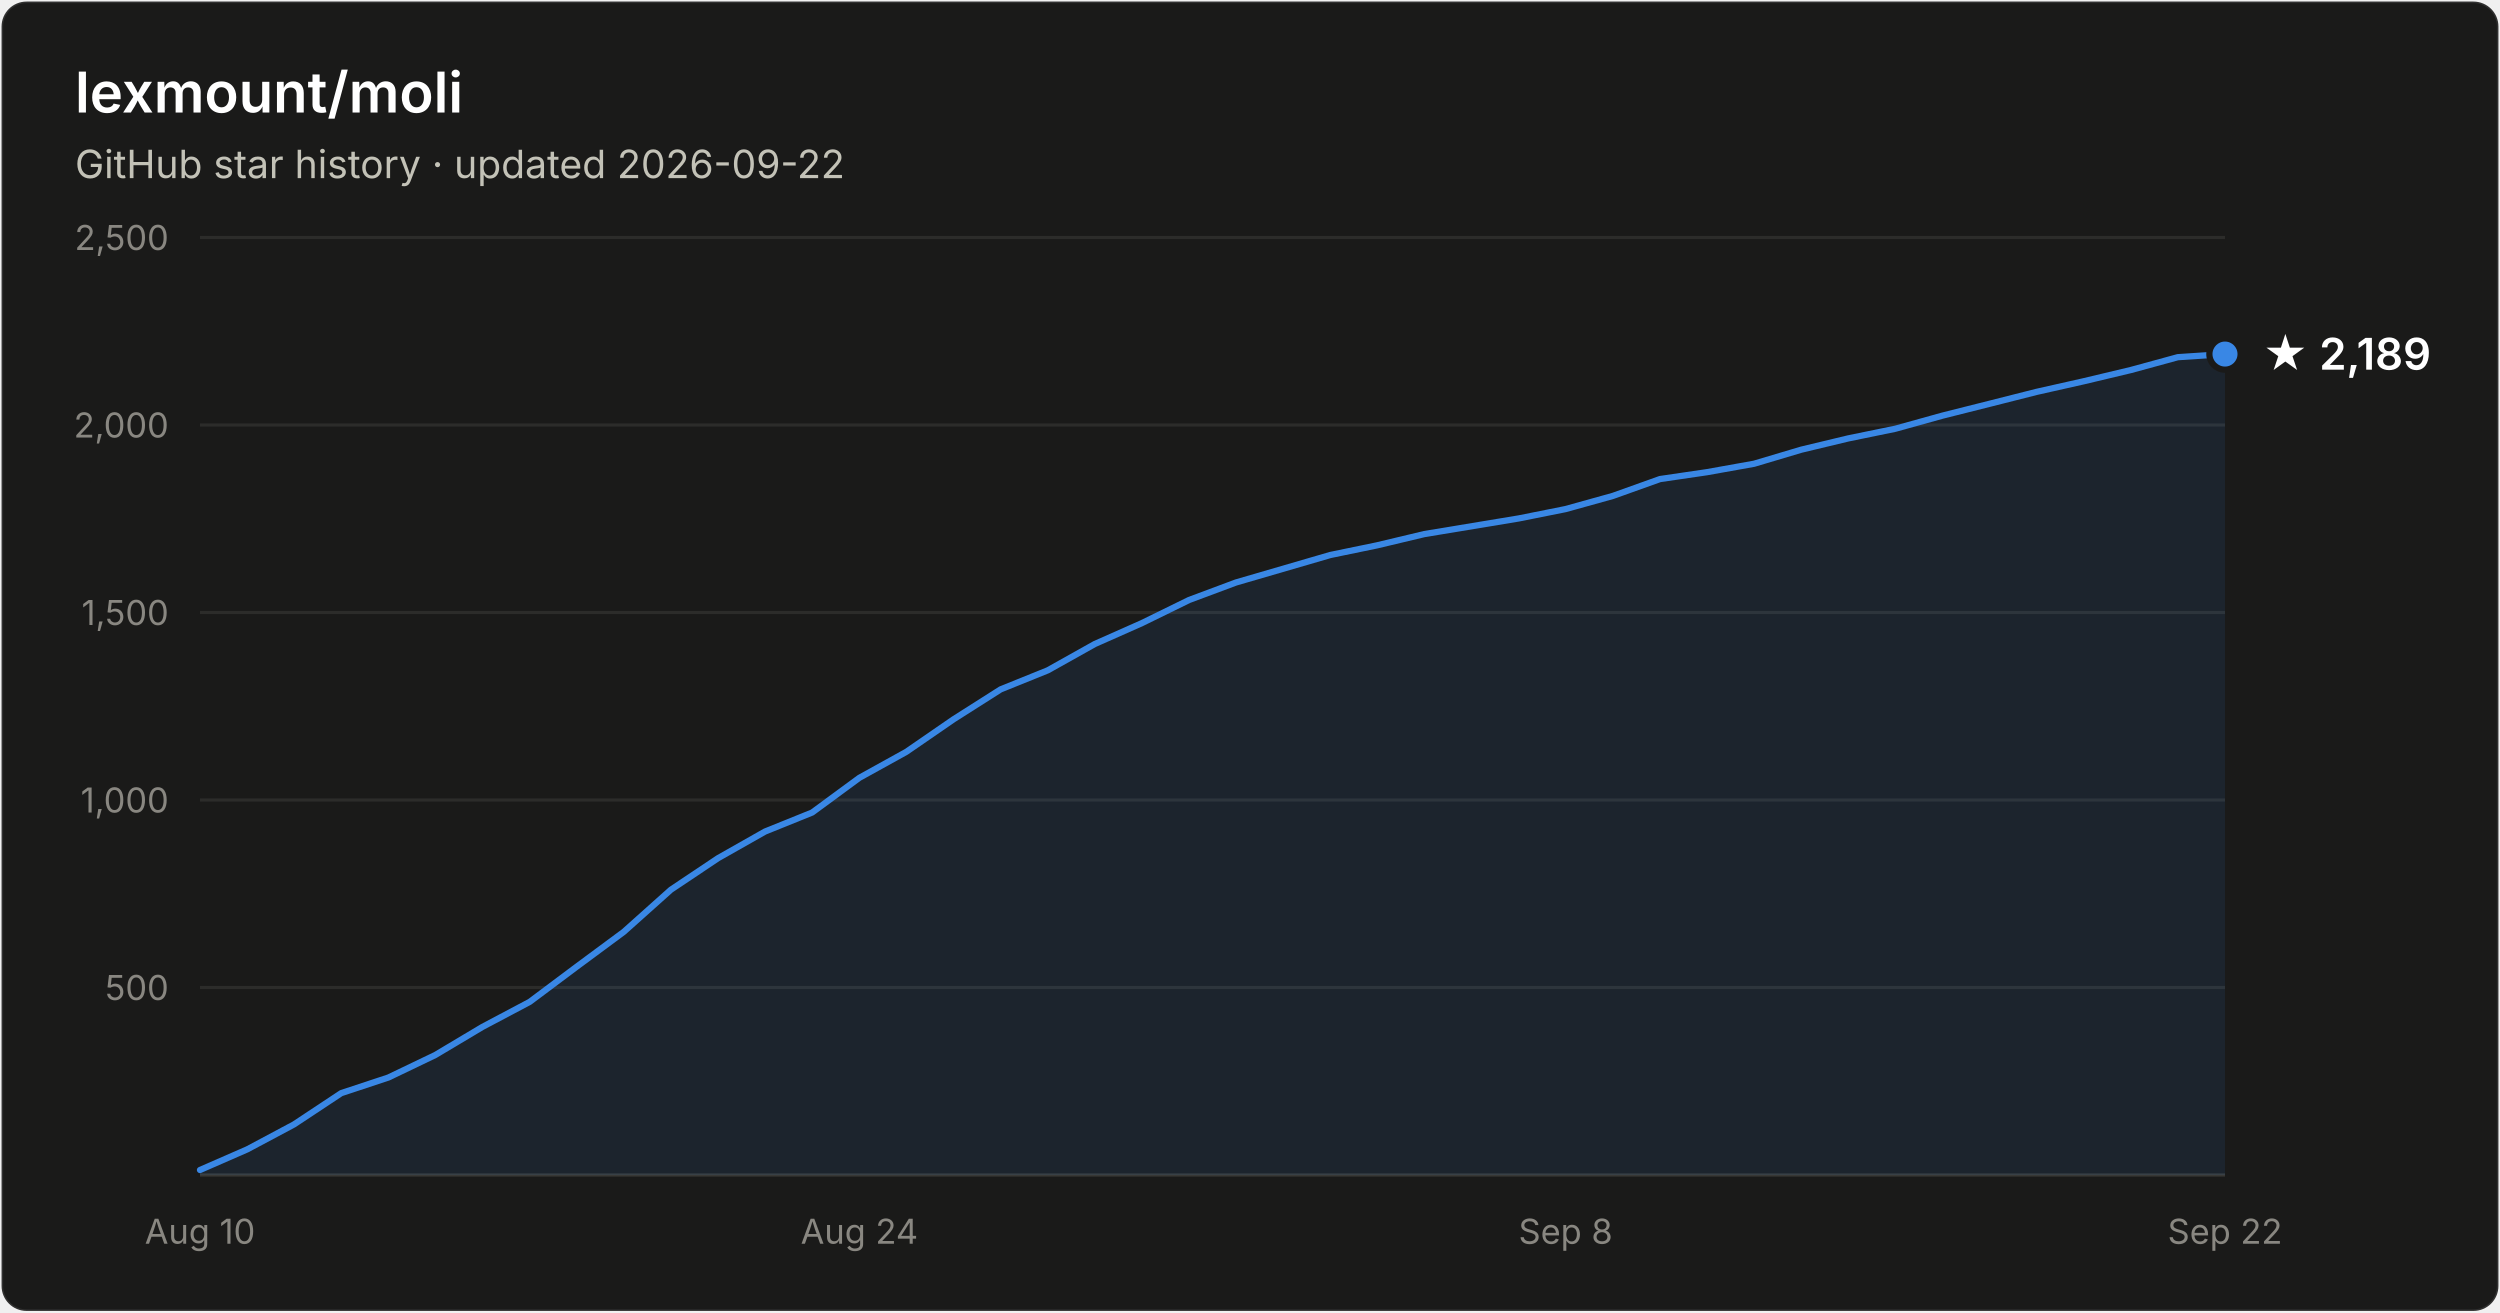
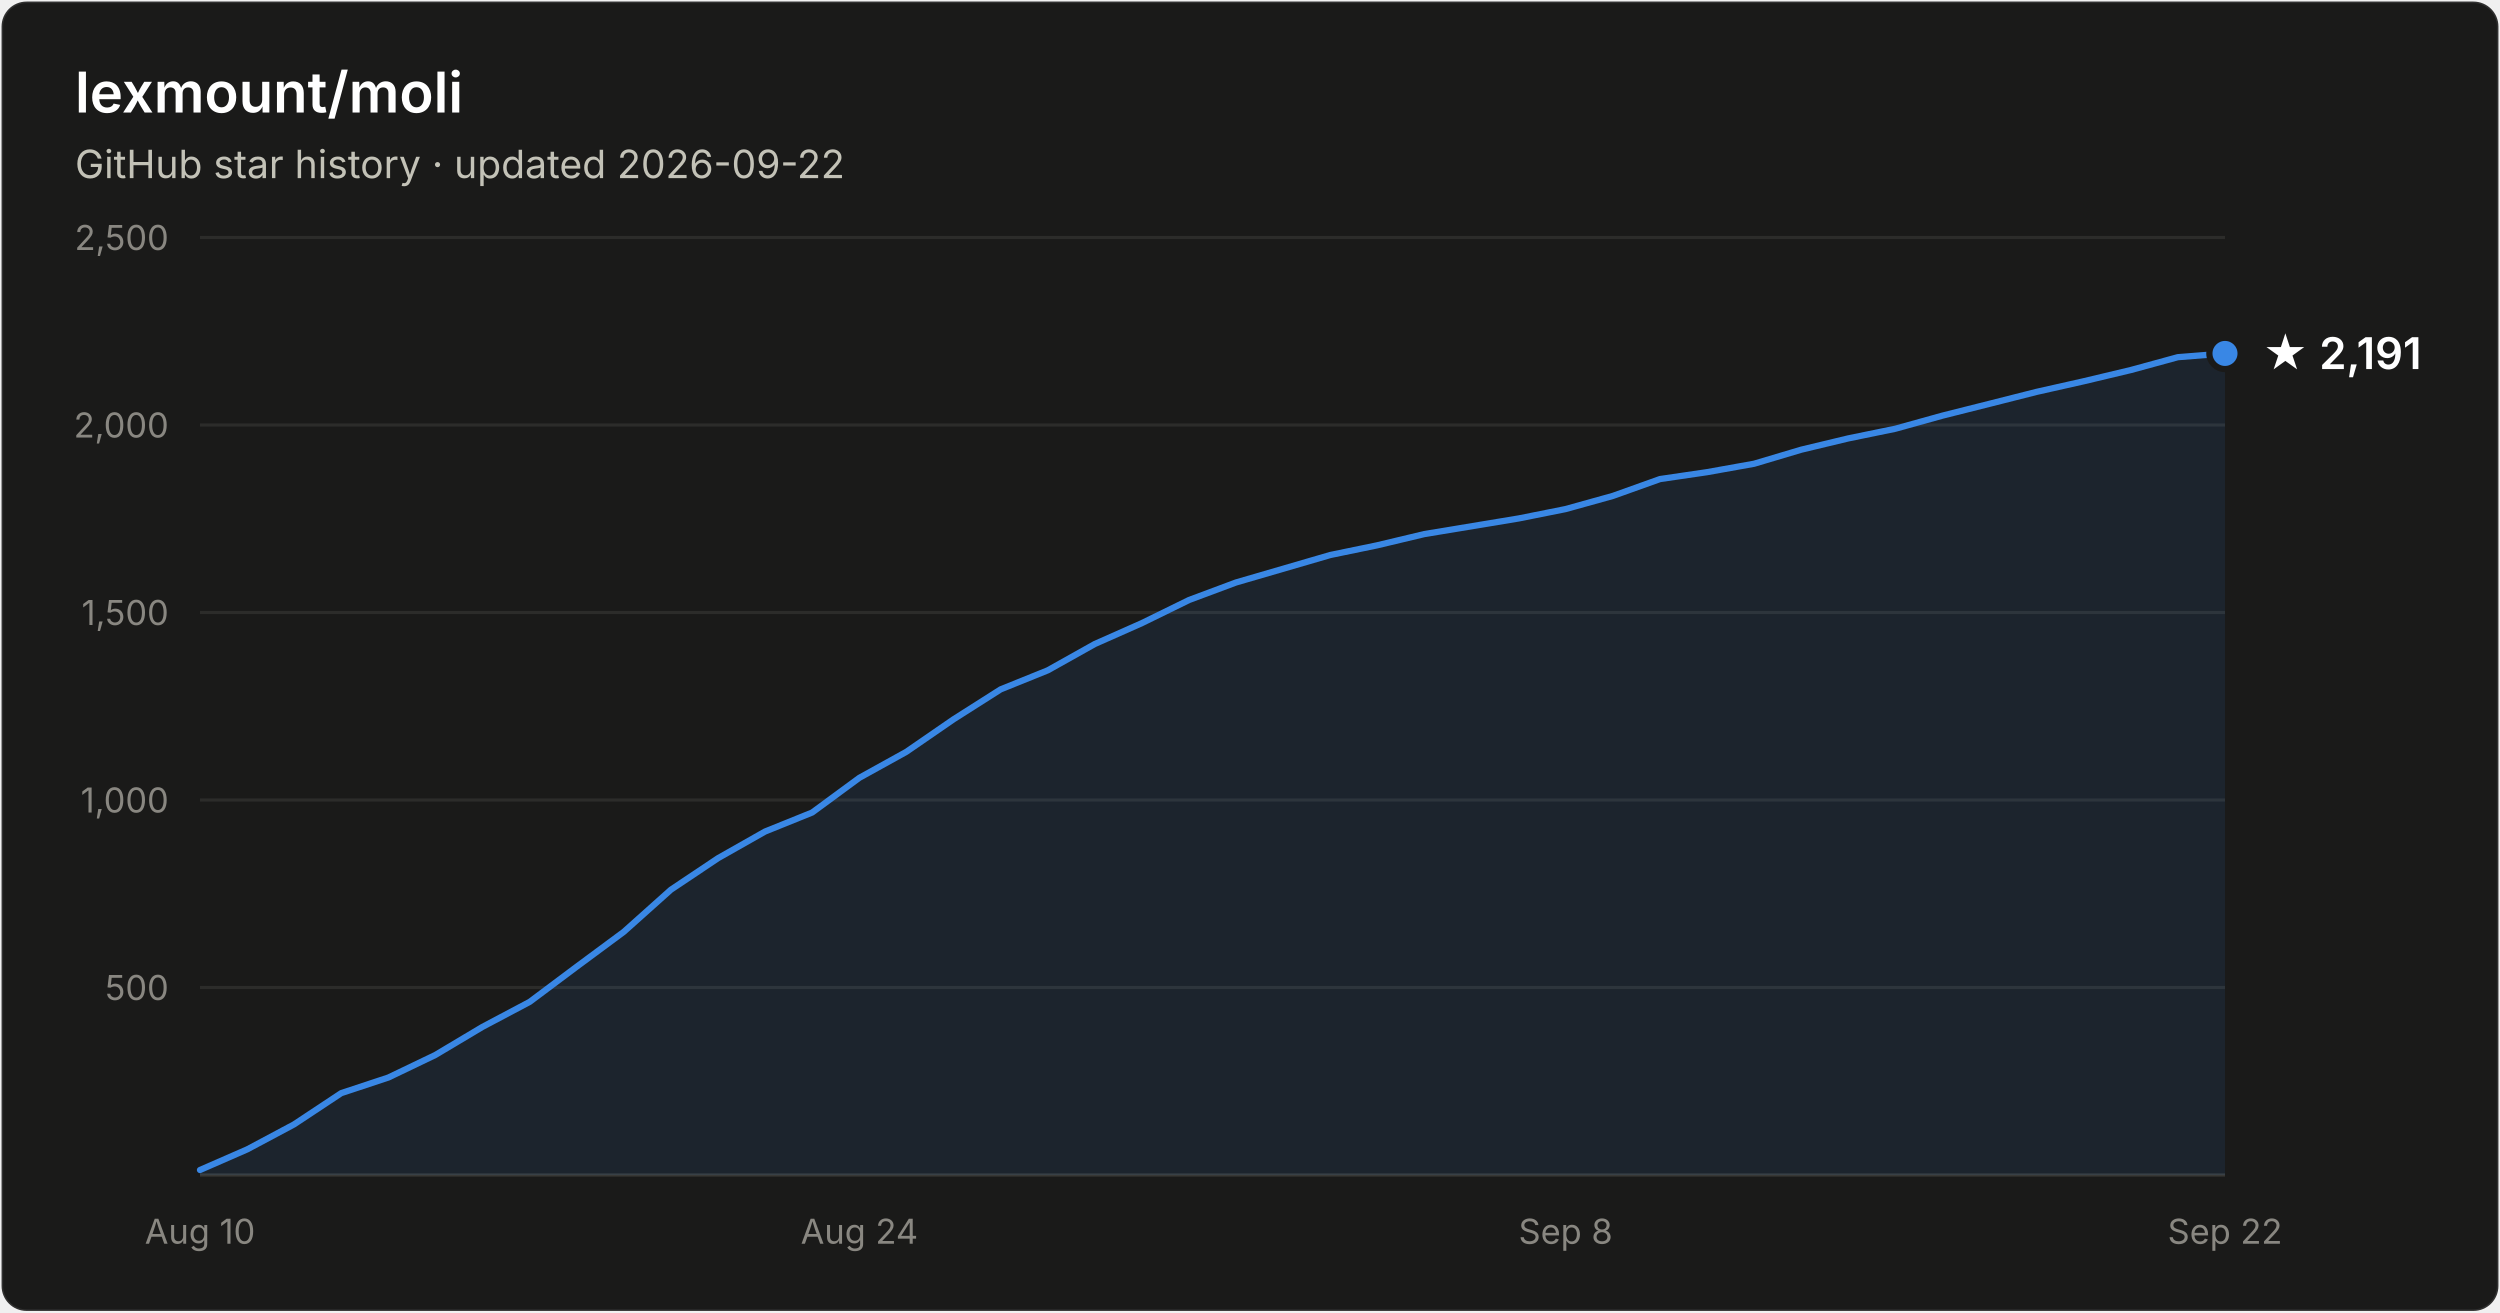
- <svg xmlns="http://www.w3.org/2000/svg" width="800" height="420" viewBox="0 0 800 420" font-family="system-ui, -apple-system, Segoe UI, sans-serif" role="img" aria-label="Star history of lexmount/moli: 2,189 stars as of 2026-09-22">
+ <svg xmlns="http://www.w3.org/2000/svg" width="800" height="420" viewBox="0 0 800 420" font-family="system-ui, -apple-system, Segoe UI, sans-serif" role="img" aria-label="Star history of lexmount/moli: 2,191 stars as of 2026-09-22">
  <rect x="0.5" y="0.5" width="799" height="419" rx="8" fill="#1a1a19" stroke="rgba(255,255,255,0.10)" />
  <text x="24" y="36" fill="#ffffff" font-size="18" font-weight="600">lexmount/moli</text>
  <text x="24" y="57" fill="#c3c2b7" font-size="12.5">GitHub star history · updated 2026-09-22</text>
  <line x1="64" y1="316.0" x2="712" y2="316.0" stroke="#2c2c2a" stroke-width="1" />
  <text x="54" y="320.0" text-anchor="end" fill="#898781" font-size="11" style="font-variant-numeric:tabular-nums">500</text>
  <line x1="64" y1="256.0" x2="712" y2="256.0" stroke="#2c2c2a" stroke-width="1" />
  <text x="54" y="260.0" text-anchor="end" fill="#898781" font-size="11" style="font-variant-numeric:tabular-nums">1,000</text>
  <line x1="64" y1="196.0" x2="712" y2="196.0" stroke="#2c2c2a" stroke-width="1" />
  <text x="54" y="200.0" text-anchor="end" fill="#898781" font-size="11" style="font-variant-numeric:tabular-nums">1,500</text>
  <line x1="64" y1="136.0" x2="712" y2="136.0" stroke="#2c2c2a" stroke-width="1" />
  <text x="54" y="140.0" text-anchor="end" fill="#898781" font-size="11" style="font-variant-numeric:tabular-nums">2,000</text>
  <line x1="64" y1="76.0" x2="712" y2="76.0" stroke="#2c2c2a" stroke-width="1" />
  <text x="54" y="80.0" text-anchor="end" fill="#898781" font-size="11" style="font-variant-numeric:tabular-nums">2,500</text>
  <line x1="64" y1="376" x2="712" y2="376" stroke="#383835" stroke-width="1" />
  <text x="64.0" y="398" text-anchor="middle" fill="#898781" font-size="11" style="font-variant-numeric:tabular-nums">Aug 10</text>
  <text x="275.0" y="398" text-anchor="middle" fill="#898781" font-size="11" style="font-variant-numeric:tabular-nums">Aug 24</text>
  <text x="501.0" y="398" text-anchor="middle" fill="#898781" font-size="11" style="font-variant-numeric:tabular-nums">Sep 8</text>
  <text x="712.0" y="398" text-anchor="middle" fill="#898781" font-size="11" style="font-variant-numeric:tabular-nums">Sep 22</text>
-   <path d="M64.0 374.4 L79.1 367.8 L94.1 359.8 L109.2 349.8 L124.3 344.8 L139.3 337.6 L154.4 328.6 L169.5 320.6 L184.6 309.3 L199.6 298.2 L214.7 284.7 L229.8 274.6 L244.8 266.1 L259.9 260.0 L275.0 248.9 L290.0 240.6 L305.1 230.2 L320.2 220.6 L335.3 214.5 L350.3 206.1 L365.4 199.4 L380.5 192.0 L395.5 186.4 L410.6 182.0 L425.7 177.6 L440.7 174.5 L455.8 170.9 L470.9 168.4 L486.0 165.9 L501.0 162.9 L516.1 158.7 L531.2 153.3 L546.2 151.1 L561.3 148.4 L576.4 143.9 L591.4 140.3 L606.5 137.2 L621.6 133.0 L636.7 129.2 L651.7 125.4 L666.8 122.0 L681.9 118.4 L696.9 114.3 L712.0 113.3 L712.0 376 L64.0 376 Z" fill="#3987e5" fill-opacity="0.1" />
-   <path d="M64.0 374.4 L79.1 367.8 L94.1 359.8 L109.2 349.8 L124.3 344.8 L139.3 337.6 L154.4 328.6 L169.5 320.6 L184.6 309.3 L199.6 298.2 L214.7 284.7 L229.8 274.6 L244.8 266.1 L259.9 260.0 L275.0 248.9 L290.0 240.6 L305.1 230.2 L320.2 220.6 L335.3 214.5 L350.3 206.1 L365.4 199.4 L380.5 192.0 L395.5 186.4 L410.6 182.0 L425.7 177.6 L440.7 174.5 L455.8 170.9 L470.9 168.4 L486.0 165.9 L501.0 162.9 L516.1 158.7 L531.2 153.3 L546.2 151.1 L561.3 148.4 L576.4 143.9 L591.4 140.3 L606.5 137.2 L621.6 133.0 L636.7 129.2 L651.7 125.4 L666.8 122.0 L681.9 118.4 L696.9 114.3 L712.0 113.3" fill="none" stroke="#3987e5" stroke-width="2" stroke-linejoin="round" stroke-linecap="round" />
-   <circle cx="712.0" cy="113.3" r="5" fill="#3987e5" stroke="#1a1a19" stroke-width="2" />
-   <text x="724.0" y="118.3" fill="#ffffff" font-size="14" font-weight="600">★ 2,189</text>
+   <path d="M64.0 374.4 L79.1 367.8 L94.1 359.8 L109.2 349.8 L124.3 344.8 L139.3 337.6 L154.4 328.6 L169.5 320.6 L184.6 309.3 L199.6 298.2 L214.7 284.7 L229.8 274.6 L244.8 266.1 L259.9 260.0 L275.0 248.9 L290.0 240.6 L305.1 230.2 L320.2 220.6 L335.3 214.5 L350.3 206.1 L365.4 199.4 L380.5 192.0 L395.5 186.4 L410.6 182.0 L425.7 177.6 L440.7 174.5 L455.8 170.9 L470.9 168.4 L486.0 165.9 L501.0 162.9 L516.1 158.7 L531.2 153.3 L546.2 151.1 L561.3 148.4 L576.4 143.9 L591.4 140.3 L606.5 137.2 L621.6 133.0 L636.7 129.2 L651.7 125.4 L666.8 122.0 L681.9 118.4 L696.9 114.3 L712.0 113.1 L712.0 376 L64.0 376 Z" fill="#3987e5" fill-opacity="0.1" />
+   <path d="M64.0 374.4 L79.1 367.8 L94.1 359.8 L109.2 349.8 L124.3 344.8 L139.3 337.6 L154.4 328.6 L169.5 320.6 L184.6 309.3 L199.6 298.2 L214.7 284.7 L229.8 274.6 L244.8 266.1 L259.9 260.0 L275.0 248.9 L290.0 240.6 L305.1 230.2 L320.2 220.6 L335.3 214.5 L350.3 206.1 L365.4 199.4 L380.5 192.0 L395.5 186.4 L410.6 182.0 L425.7 177.6 L440.7 174.5 L455.8 170.9 L470.9 168.4 L486.0 165.9 L501.0 162.9 L516.1 158.7 L531.2 153.3 L546.2 151.1 L561.3 148.4 L576.4 143.9 L591.4 140.3 L606.5 137.2 L621.6 133.0 L636.7 129.2 L651.7 125.4 L666.8 122.0 L681.9 118.4 L696.9 114.3 L712.0 113.1" fill="none" stroke="#3987e5" stroke-width="2" stroke-linejoin="round" stroke-linecap="round" />
+   <circle cx="712.0" cy="113.1" r="5" fill="#3987e5" stroke="#1a1a19" stroke-width="2" />
+   <text x="724.0" y="118.1" fill="#ffffff" font-size="14" font-weight="600">★ 2,191</text>
</svg>
